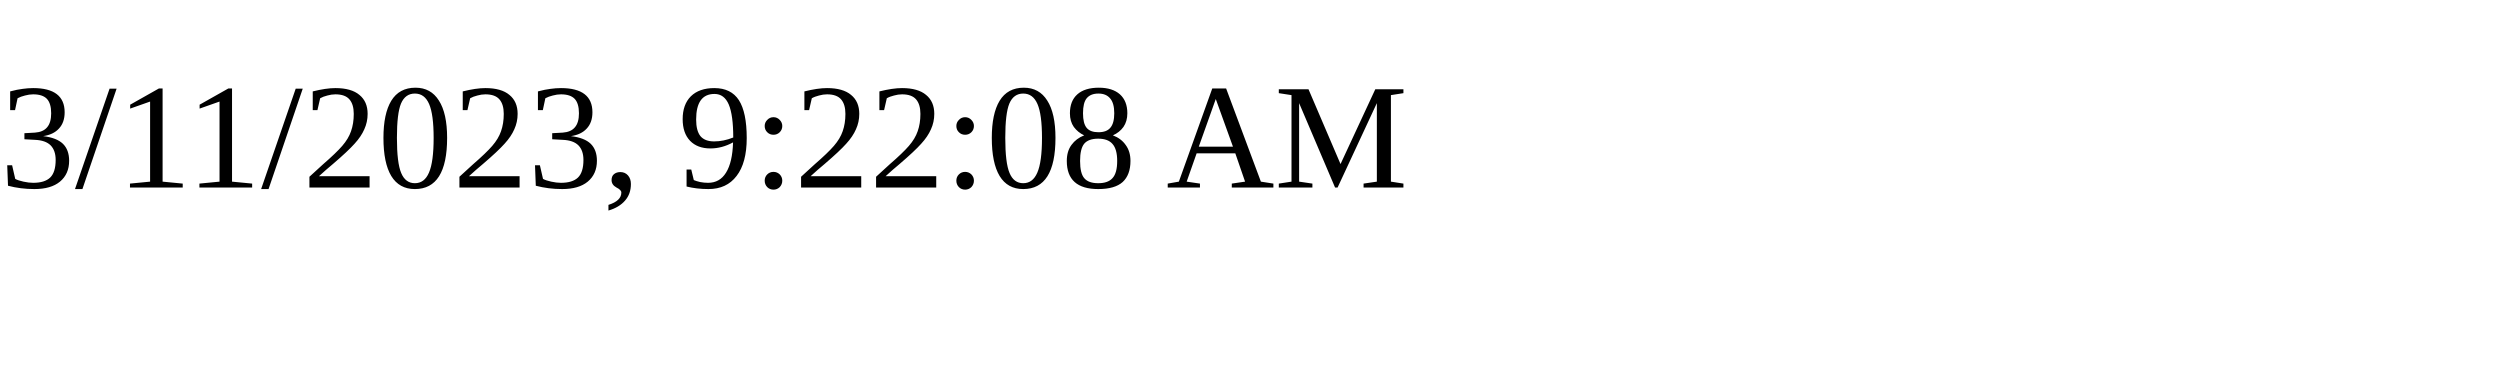
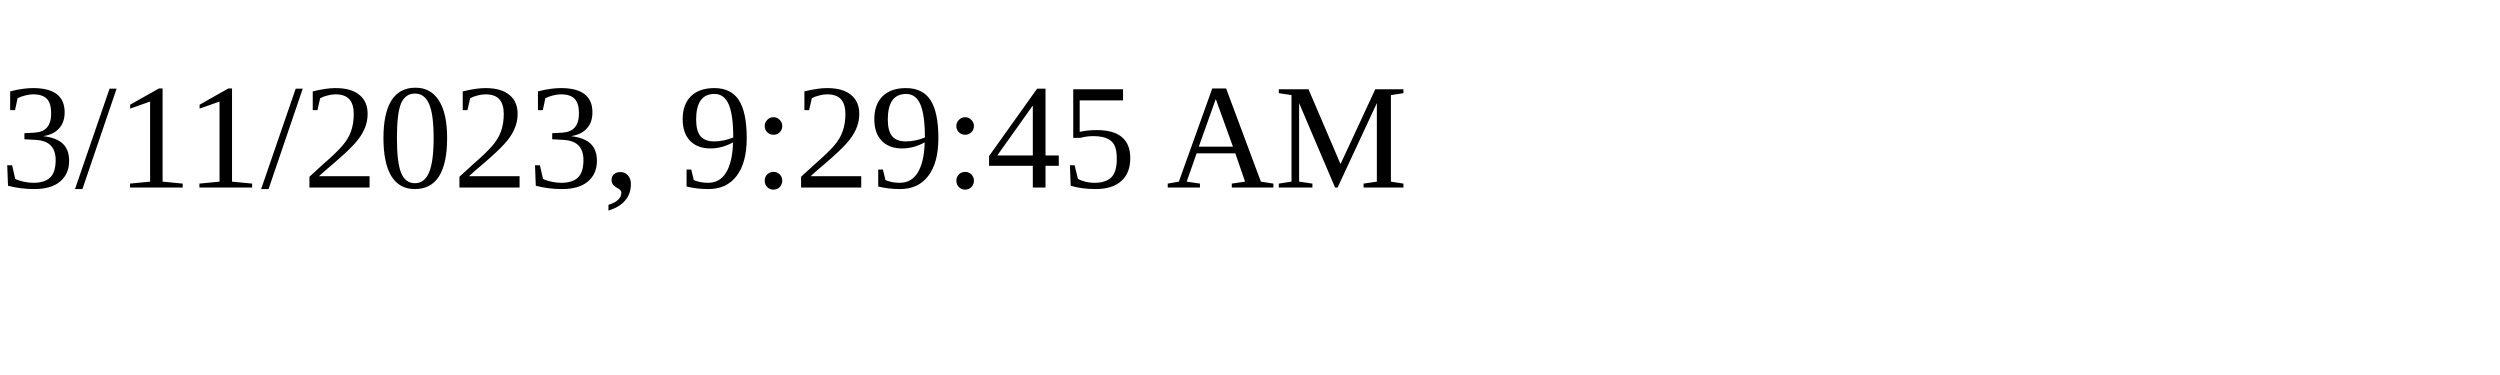
<svg xmlns="http://www.w3.org/2000/svg" height="30" width="200">
-   <text x="0" y="15">3/11/2023, 9:22:08 AM</text>
+   <text x="0" y="15">3/11/2023, 9:29:45 AM</text>
</svg>
